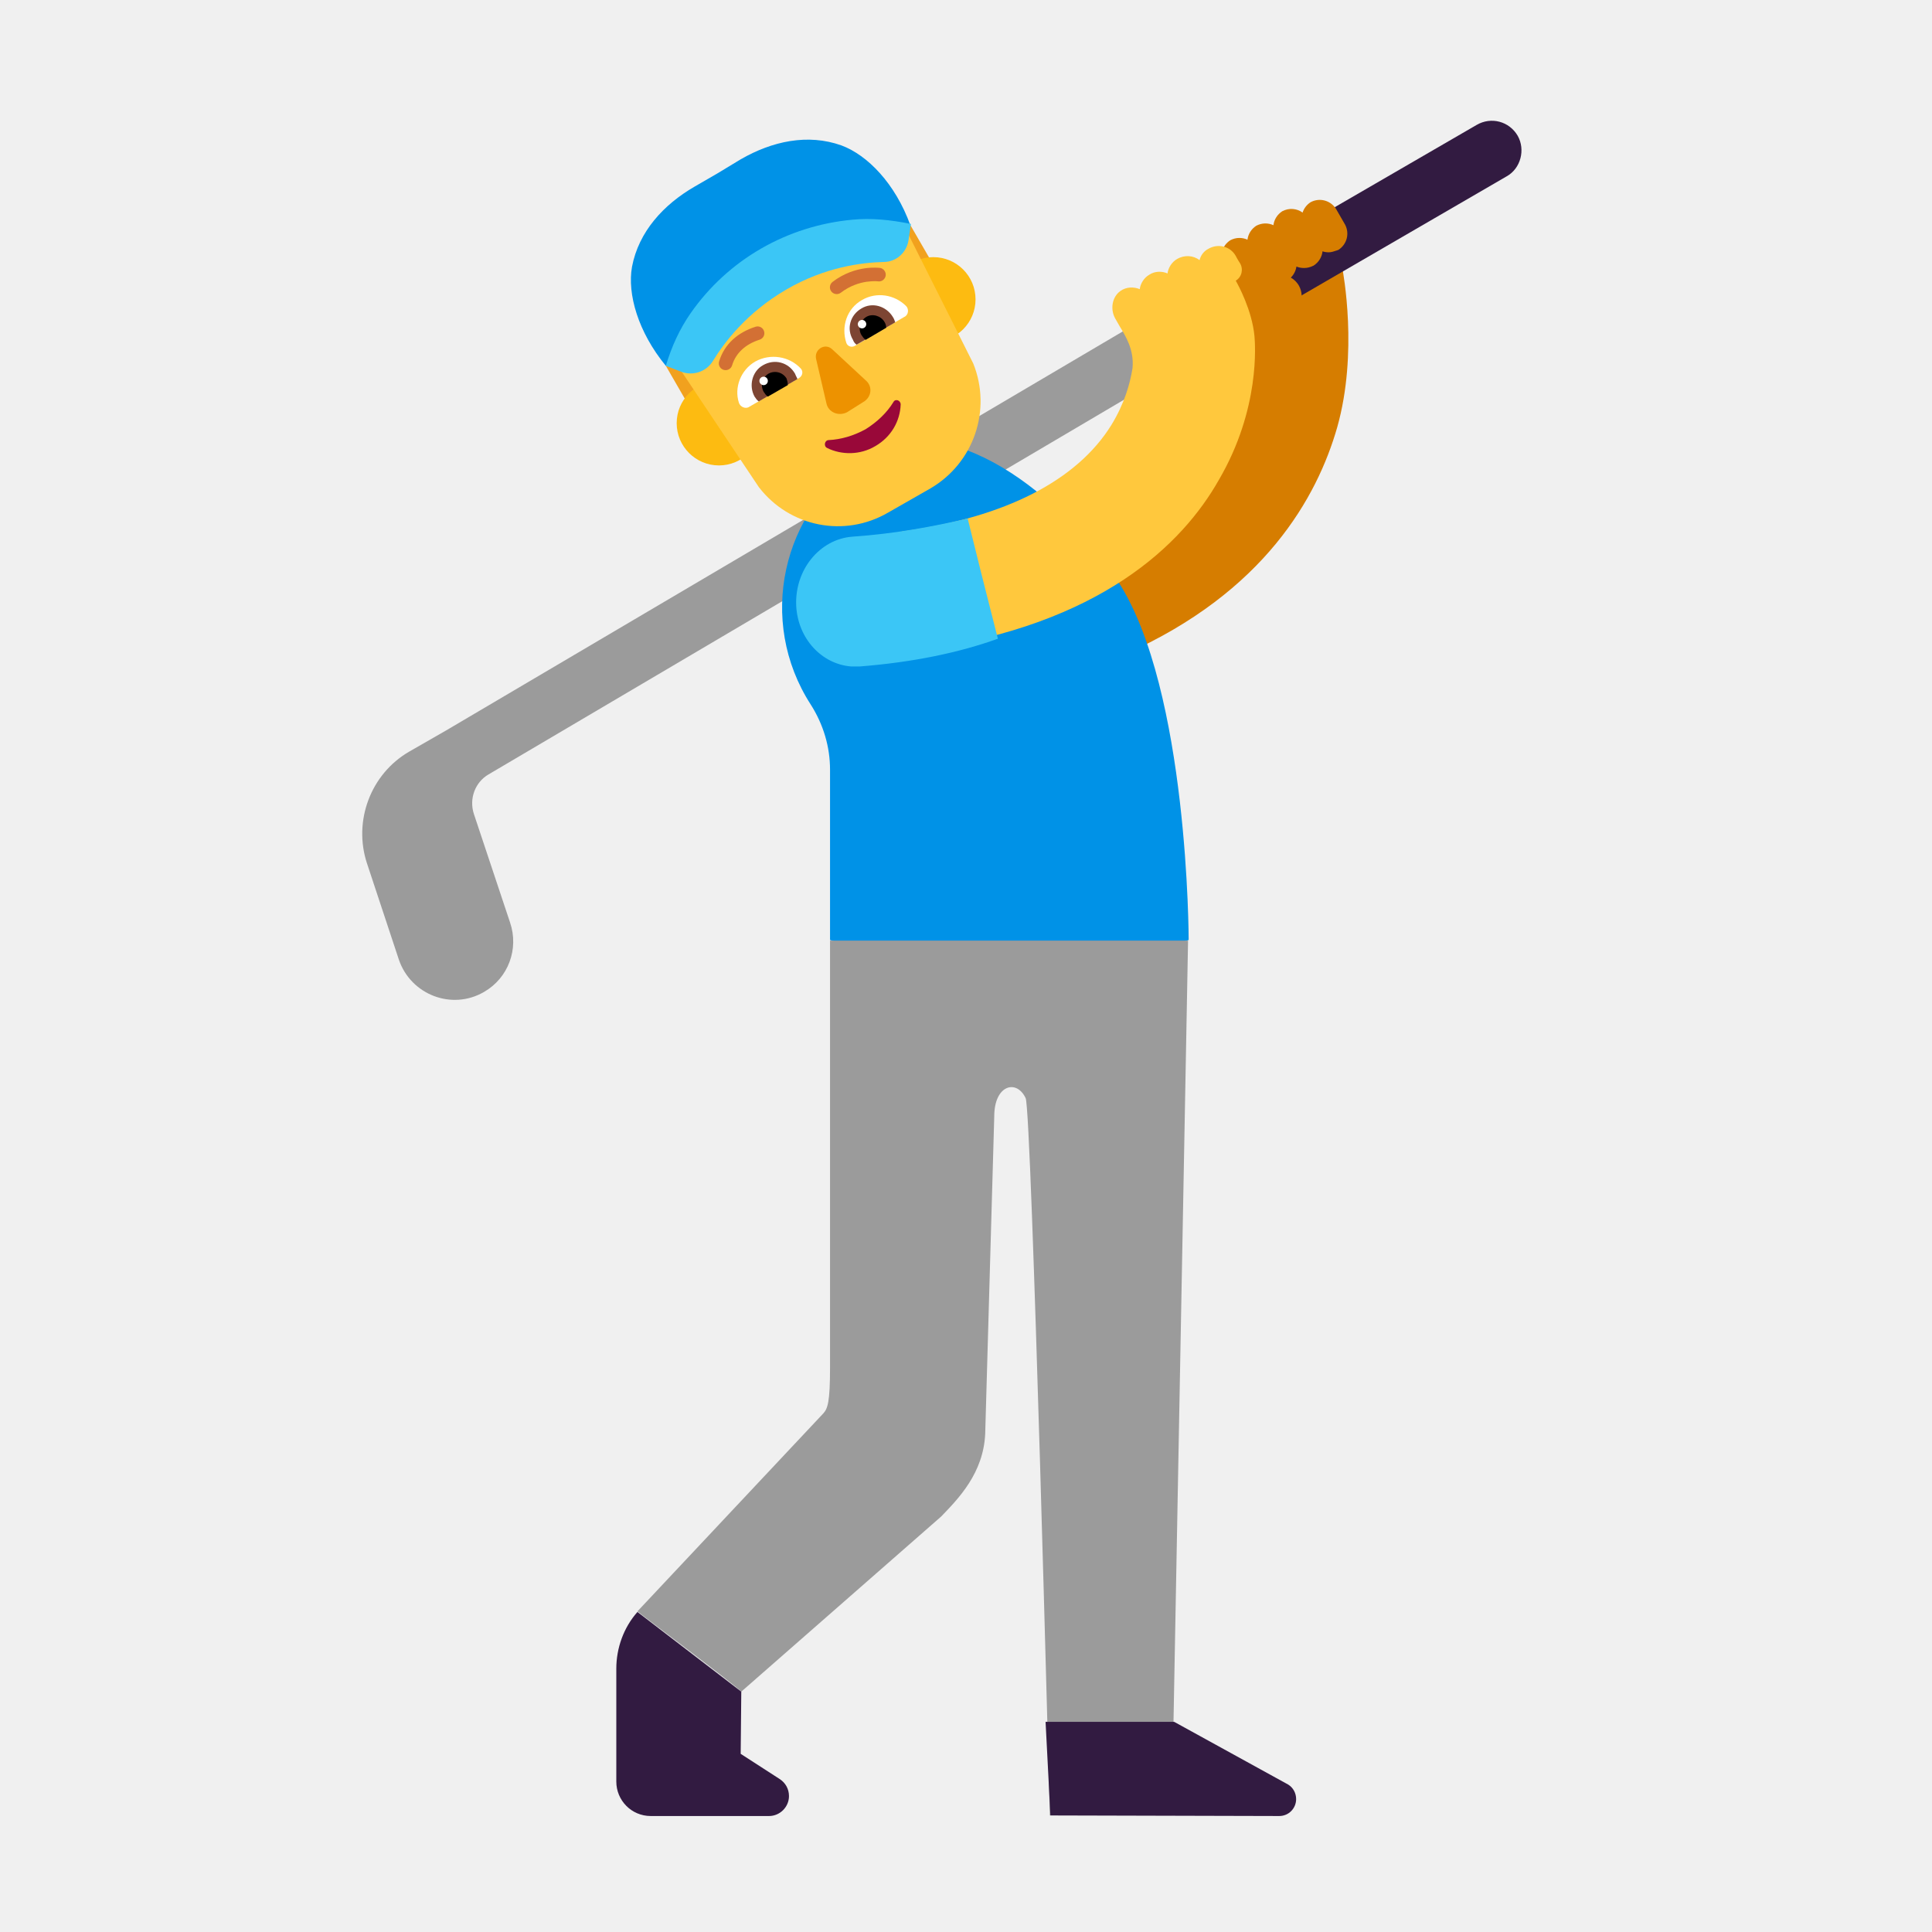
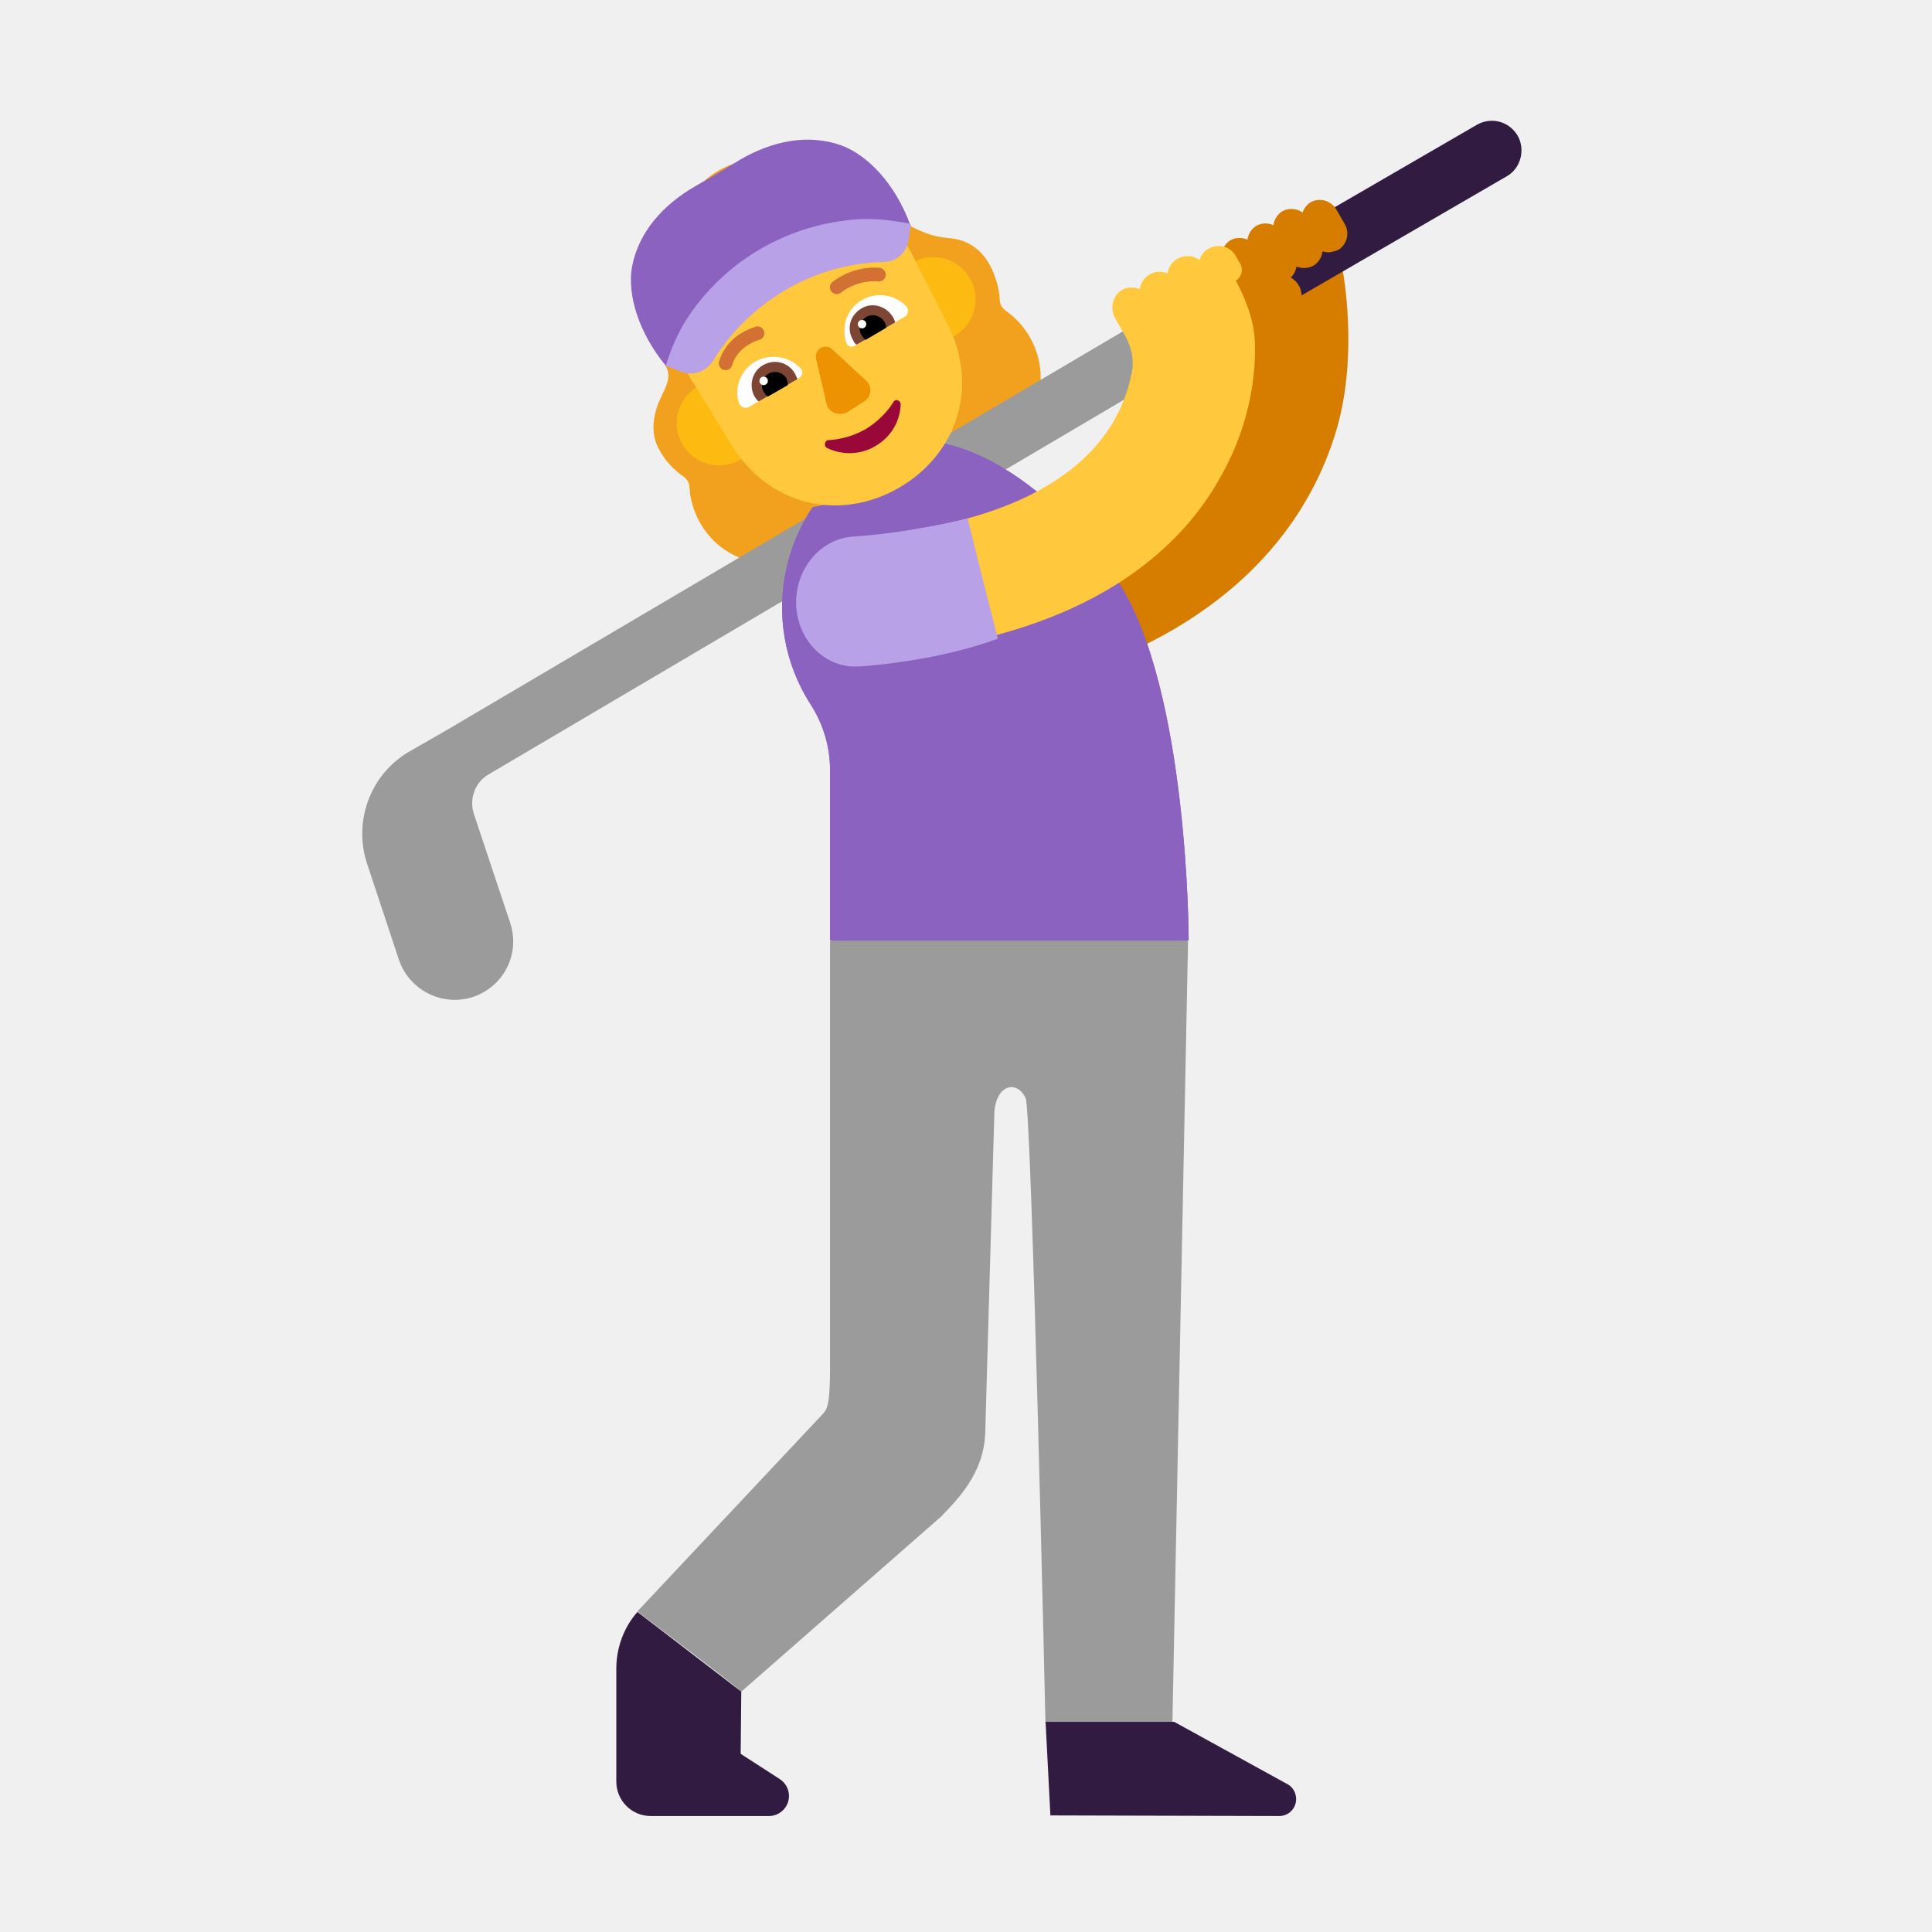
<svg xmlns="http://www.w3.org/2000/svg" width="32" height="32" viewBox="0 0 32 32" fill="none">
+   <path d="M13.39 2.76C13.32 2.8 13.24 2.81 13.17 2.77C12.78 2.59 12.32 2.59 11.91 2.82C11.51 3.05 11.26 3.44 11.22 3.87C11.21 3.94 11.17 4.01 11.1 4.05C10.44 4.42 10.66 4.78 11.03 5.45C11.03 5.45 11.03 6.06 11.03 6.07C11.16 6.3 10.94 6.52 10.87 6.78C10.82 6.94 10.78 7.21 10.92 7.45C11.02 7.64 11.17 7.79 11.33 7.9C11.38 7.94 11.42 8 11.42 8.07C11.43 8.27 11.49 8.47 11.59 8.65C11.95 9.3 12.77 9.53 13.42 9.17C13.42 9.17 13.9 8.9 13.99 8.85C14.19 8.74 14.29 8.64 14.19 8.48C14.11 8.33 13.88 7.89 13.88 7.89L15.34 7.09L15.67 7.66C15.67 7.66 15.78 7.85 16.02 7.72C16.15 7.65 16.55 7.42 16.55 7.42C17.2 7.06 17.43 6.24 17.06 5.59C16.96 5.41 16.82 5.26 16.65 5.14C16.6 5.1 16.56 5.04 16.56 4.97C16.55 4.77 16.49 4.57 16.39 4.38C16.25 4.13 16.03 3.98 15.77 3.95C15.58 3.93 15.41 3.92 15.05 3.73L13.39 2.76ZM14.87 8.1C13.91 8.64 12.74 8.39 12.13 7.4L11.5 6.38L11.44 6.27C11.25 5.92 11.37 5.67 11.44 5.58C11.45 5.57 11.46 5.56 11.47 5.54C11.61 5.35 11.68 5.1 11.65 4.85L11.63 4.78C11.62 4.69 11.71 4.63 11.79 4.66C12.26 4.9 12.82 4.88 13.28 4.62L14.44 3.97C14.51 3.93 14.86 3.78 15.14 4.26L15.7 5.39C16.23 6.43 15.83 7.56 14.87 8.1Z" fill="#F1A11E" />
  <path d="M18.228 10.929C17.848 10.929 17.488 10.709 17.318 10.339C17.098 9.839 17.328 9.249 17.828 9.029C19.088 8.469 19.898 7.659 20.218 6.619C20.468 5.819 20.338 5.159 20.338 5.149V5.159L22.228 4.409C22.248 4.519 22.498 5.839 22.148 7.079C21.818 8.229 20.948 9.809 18.628 10.839C18.488 10.909 18.358 10.929 18.228 10.929Z" fill="#D67D00" />
  <path d="M20 4.662L7.388 12.099L6.778 12.449C6.138 12.819 5.848 13.599 6.078 14.299L6.608 15.899C6.808 16.479 7.488 16.739 8.018 16.429C8.418 16.199 8.598 15.719 8.448 15.279L7.848 13.479C7.768 13.229 7.868 12.959 8.088 12.829L20 5.805V4.662Z" fill="#9B9B9B" />
  <path d="M25.138 2.249C24.998 2.009 24.698 1.929 24.458 2.069L20.008 4.649L20.428 5.549L24.958 2.919C25.188 2.789 25.268 2.479 25.138 2.249Z" fill="#321B41" />
-   <path d="M19.688 15.569L16.718 16.569L13.748 15.569V12.749C13.748 12.369 13.638 11.999 13.428 11.669C12.538 10.289 12.938 8.449 14.318 7.559C15.698 6.669 17.628 8.249 18.518 9.629C19.688 11.429 19.688 15.569 19.688 15.569Z" fill="#0092E7" />
+   <path d="M19.688 15.569L16.718 16.569L13.748 15.569V12.749C13.748 12.369 13.638 11.999 13.428 11.669C12.538 10.289 12.938 8.449 14.318 7.559C15.698 6.669 17.628 8.249 18.518 9.629C19.688 11.429 19.688 15.569 19.688 15.569Z" fill="#8B62BF" />
  <path d="M22.008 4.179C21.972 4.179 21.937 4.174 21.905 4.163C21.895 4.257 21.843 4.344 21.758 4.399C21.698 4.429 21.648 4.439 21.598 4.439C21.554 4.439 21.512 4.431 21.473 4.415C21.463 4.483 21.431 4.548 21.38 4.598C21.437 4.63 21.486 4.678 21.518 4.739C21.608 4.909 21.548 5.129 21.378 5.219L20.938 5.459C20.878 5.479 20.818 5.499 20.768 5.499C20.648 5.499 20.518 5.429 20.458 5.319C20.376 5.163 20.419 4.965 20.558 4.864C20.525 4.84 20.498 4.808 20.478 4.769L20.268 4.399C20.188 4.249 20.238 4.069 20.378 3.979C20.471 3.93 20.575 3.93 20.662 3.97C20.673 3.878 20.725 3.793 20.808 3.739C20.901 3.69 21.005 3.69 21.092 3.73C21.103 3.638 21.155 3.553 21.238 3.499C21.351 3.439 21.48 3.452 21.575 3.521C21.597 3.452 21.643 3.391 21.708 3.349C21.858 3.269 22.038 3.319 22.128 3.459L22.278 3.719C22.358 3.869 22.308 4.049 22.168 4.139L22.143 4.148C22.094 4.164 22.051 4.179 22.008 4.179Z" fill="#D67D00" />
-   <path d="M13.748 15.569V22.649C13.748 23.229 13.708 23.329 13.638 23.409L10.558 26.689C10.598 26.729 12.138 27.879 12.278 28.019L15.588 25.119C15.878 24.819 16.288 24.399 16.318 23.749L16.468 18.489C16.468 17.969 16.838 17.869 16.988 18.189C17.088 18.399 17.388 30.069 17.388 30.069H19.408L19.678 15.579H13.748V15.569Z" fill="#9B9B9B" />
+   <path d="M19.688 15.569L16.718 16.569L13.748 15.569V12.749C13.748 12.369 13.638 11.999 13.428 11.669C12.538 10.289 12.938 8.449 14.318 7.559C15.698 6.669 17.628 8.249 18.518 9.629C19.688 11.429 19.688 15.569 19.688 15.569Z" fill="#8B62BF" />
+   <path d="M13.748 15.569V22.649C13.748 23.229 13.708 23.329 13.638 23.409L10.558 26.689C10.598 26.729 12.138 27.879 12.278 28.019L15.588 25.119C15.878 24.819 16.288 24.399 16.318 23.749L16.468 18.489C16.468 17.969 16.838 17.869 16.988 18.189C17.088 18.399 17.316 28.535 17.316 28.535L19.408 29.069L19.678 15.579H13.748V15.569Z" fill="#9B9B9B" />
  <path d="M12.268 29.049L12.278 28.019L10.558 26.699C10.328 26.959 10.208 27.299 10.208 27.639V29.509C10.208 29.819 10.458 30.079 10.778 30.079H12.738C12.918 30.079 13.068 29.929 13.068 29.749C13.068 29.629 13.008 29.529 12.918 29.469L12.268 29.049Z" fill="#321B41" />
  <path d="M17.318 28.519H19.448L21.338 29.559C21.418 29.609 21.468 29.699 21.468 29.799C21.468 29.949 21.348 30.079 21.188 30.079L17.398 30.069L17.318 28.519Z" fill="#321B41" />
  <path d="M20.778 5.569C20.738 5.139 20.508 4.719 20.468 4.649C20.568 4.589 20.598 4.459 20.538 4.359C20.498 4.299 20.468 4.239 20.468 4.239C20.378 4.079 20.178 4.029 20.018 4.119C19.938 4.159 19.888 4.229 19.868 4.309C19.768 4.229 19.618 4.219 19.498 4.289C19.408 4.339 19.348 4.439 19.338 4.529C19.248 4.489 19.128 4.489 19.038 4.549C18.948 4.599 18.888 4.699 18.878 4.789C18.778 4.749 18.658 4.749 18.558 4.819C18.418 4.919 18.388 5.119 18.468 5.269L18.548 5.409C18.638 5.559 18.788 5.789 18.758 6.099C18.718 6.349 18.628 6.679 18.408 7.039C17.838 7.959 16.648 8.569 14.968 8.799C14.438 8.889 14.068 9.389 14.138 9.929C14.208 10.429 14.628 10.779 15.118 10.779C15.168 10.779 15.208 10.779 15.258 10.769C18.238 10.349 19.588 9.009 20.188 7.949C20.878 6.769 20.788 5.689 20.778 5.569Z" fill="#FFC83D" />
-   <path d="M16.028 8.589C15.458 8.719 14.838 8.839 14.118 8.889C13.578 8.929 13.158 9.439 13.188 10.039C13.218 10.579 13.608 10.999 14.098 11.039C14.148 11.039 14.188 11.039 14.238 11.039C15.128 10.969 15.888 10.809 16.528 10.579C16.338 9.839 16.148 9.079 16.028 8.589Z" fill="#3BC6F6" />
-   <path fill-rule="evenodd" clip-rule="evenodd" d="M14.207 4.219L15.073 3.719L15.868 5.096L15.002 5.596L14.207 4.219ZM11.027 6.057L11.893 5.557L12.688 6.934L11.822 7.434L11.027 6.057Z" fill="#F1A11E" />
+   <path d="M16.028 8.589C15.458 8.719 14.838 8.839 14.118 8.889C13.578 8.929 13.158 9.439 13.188 10.039C13.218 10.579 13.608 10.999 14.098 11.039C14.148 11.039 14.188 11.039 14.238 11.039C15.128 10.969 15.888 10.809 16.528 10.579C16.338 9.839 16.148 9.079 16.028 8.589Z" fill="#B8A1E6" />
+   <path d="M14.205 4.218L15.071 3.718L15.581 4.601L15.708 4.569L16.288 5.599C16.488 5.929 16.438 6.359 16.188 6.649L15.638 7.279L14.278 4.919C14.375 4.895 14.472 4.871 14.569 4.847L14.205 4.218Z" fill="#F1A11E" />
+   <path d="M11.026 6.056L11.892 5.556L12.263 6.2C12.333 6.126 12.401 6.053 12.468 5.979L13.818 8.329L12.998 8.489C12.618 8.559 12.228 8.379 12.028 8.049L11.438 7.019C11.47 6.99 11.501 6.961 11.531 6.932L11.026 6.056Z" fill="#F1A11E" />
  <path d="M16.158 4.959C16.158 5.345 15.845 5.659 15.458 5.659C15.072 5.659 14.758 5.345 14.758 4.959C14.758 4.572 15.072 4.259 15.458 4.259C15.845 4.259 16.158 4.572 16.158 4.959Z" fill="#FDBB11" />
  <path d="M12.608 7.009C12.608 7.395 12.295 7.709 11.908 7.709C11.522 7.709 11.208 7.395 11.208 7.009C11.208 6.622 11.522 6.309 11.908 6.309C12.295 6.309 12.608 6.622 12.608 7.009Z" fill="#FDBB11" />
-   <path d="M12.54 3L11.73 3.47C10.81 4 10.57 5.16 11.22 6.05L12.57 8.07C13.08 8.73 13.99 8.91 14.71 8.49L15.06 8.29L15.41 8.09C16.13 7.67 16.43 6.79 16.12 6.02L15.03 3.85C14.63 2.87 13.46 2.47 12.54 3Z" fill="#FFC83D" />
-   <path d="M13.938 2.409C13.378 2.209 12.788 2.339 12.268 2.639L11.888 2.869L11.508 3.089C10.988 3.389 10.578 3.839 10.468 4.419C10.388 4.869 10.568 5.499 11.028 6.059L11.048 6.039C11.058 6.019 11.058 5.999 11.068 5.989C11.308 5.529 11.668 5.119 12.068 4.789C12.278 4.619 12.498 4.459 12.728 4.319C12.958 4.199 13.198 4.089 13.448 3.989C13.938 3.809 14.468 3.699 14.988 3.729C15.008 3.729 15.028 3.729 15.048 3.739L15.078 3.729C14.828 3.039 14.368 2.569 13.938 2.409Z" fill="#0092E7" />
-   <path d="M11.438 5.189C11.258 5.449 11.128 5.729 11.028 6.059L11.288 6.159C11.478 6.229 11.698 6.159 11.808 5.979C11.998 5.669 12.368 5.179 13.018 4.799C13.668 4.419 14.278 4.349 14.638 4.339C14.848 4.339 15.018 4.179 15.048 3.979L15.088 3.709C14.738 3.639 14.428 3.609 14.118 3.639C13.038 3.739 12.058 4.299 11.438 5.189Z" fill="#3BC6F6" />
+   <path d="M12 4.06C11.22 4.49 10.95 5.48 11.41 6.22L12.13 7.39C12.75 8.39 13.92 8.63 14.87 8.09C15.83 7.55 16.23 6.43 15.7 5.38L15.08 4.16C14.69 3.38 13.71 3.1 12.93 3.53L12 4.06Z" fill="#FFC83D" />
+   <path d="M13.938 2.409C13.378 2.209 12.788 2.339 12.268 2.639L11.888 2.869L11.508 3.089C10.988 3.389 10.578 3.839 10.468 4.419C10.388 4.869 10.568 5.499 11.028 6.059L11.048 6.039C11.058 6.019 11.058 5.999 11.068 5.989C11.308 5.529 11.668 5.119 12.068 4.789C12.278 4.619 12.498 4.459 12.728 4.319C12.958 4.199 13.198 4.089 13.448 3.989C13.938 3.809 14.468 3.699 14.988 3.729C15.008 3.729 15.028 3.729 15.048 3.739L15.078 3.729C14.828 3.039 14.368 2.569 13.938 2.409Z" fill="#8B62BF" />
+   <path d="M11.438 5.189C11.258 5.449 11.128 5.729 11.028 6.059L11.288 6.159C11.478 6.229 11.698 6.159 11.808 5.979C11.998 5.669 12.368 5.179 13.018 4.799C13.668 4.419 14.278 4.349 14.638 4.339C14.848 4.339 15.018 4.179 15.048 3.979L15.088 3.709C14.738 3.639 14.428 3.609 14.118 3.639C13.038 3.739 12.058 4.299 11.438 5.189Z" fill="#B8A1E6" />
  <path d="M14.338 7.109C14.138 7.219 13.928 7.279 13.728 7.289C13.658 7.289 13.638 7.389 13.698 7.419C13.938 7.539 14.248 7.539 14.498 7.389C14.758 7.239 14.908 6.979 14.918 6.699C14.918 6.629 14.828 6.599 14.798 6.659C14.688 6.839 14.528 6.989 14.338 7.109Z" fill="#990839" />
  <path d="M13.518 5.949L13.688 6.679C13.718 6.829 13.888 6.899 14.028 6.829L14.298 6.659C14.438 6.579 14.458 6.399 14.338 6.299L13.788 5.789C13.668 5.669 13.478 5.789 13.518 5.949Z" fill="#ED9200" />
  <path d="M15.008 5.069C14.818 4.879 14.518 4.829 14.278 4.969C14.028 5.109 13.928 5.409 14.018 5.679C14.038 5.739 14.108 5.759 14.158 5.729L14.978 5.249C15.048 5.219 15.058 5.119 15.008 5.069Z" fill="white" />
  <path d="M12.238 6.669C12.158 6.419 12.268 6.129 12.508 5.989C12.758 5.849 13.078 5.899 13.268 6.109C13.308 6.159 13.288 6.229 13.238 6.259L12.408 6.739C12.348 6.779 12.258 6.739 12.238 6.669Z" fill="white" />
  <path d="M14.788 5.249C14.678 5.069 14.448 4.999 14.268 5.109C14.078 5.219 14.018 5.449 14.128 5.629C14.138 5.659 14.158 5.689 14.188 5.709L14.828 5.339C14.818 5.309 14.808 5.279 14.788 5.249Z" fill="#7D4533" />
  <path d="M12.498 6.569C12.398 6.389 12.458 6.149 12.638 6.049C12.828 5.939 13.058 5.999 13.168 6.189C13.173 6.204 13.181 6.219 13.188 6.234C13.196 6.249 13.203 6.264 13.208 6.279L12.568 6.649C12.538 6.629 12.518 6.599 12.498 6.569Z" fill="#7D4533" />
  <path d="M14.348 5.249C14.248 5.309 14.208 5.449 14.268 5.549C14.288 5.579 14.308 5.609 14.338 5.629L14.678 5.429C14.678 5.399 14.668 5.359 14.648 5.329C14.588 5.229 14.448 5.189 14.348 5.249Z" fill="black" />
  <path d="M12.728 6.189C12.838 6.129 12.968 6.169 13.028 6.269C13.038 6.299 13.048 6.329 13.048 6.379L12.718 6.569C12.688 6.549 12.668 6.519 12.648 6.489C12.588 6.379 12.628 6.249 12.728 6.189Z" fill="black" />
  <path d="M14.348 5.369C14.348 5.407 14.317 5.439 14.278 5.439C14.24 5.439 14.208 5.407 14.208 5.369C14.208 5.33 14.24 5.299 14.278 5.299C14.317 5.299 14.348 5.33 14.348 5.369Z" fill="white" />
  <path d="M12.718 6.309C12.718 6.347 12.687 6.379 12.648 6.379C12.61 6.379 12.578 6.347 12.578 6.309C12.578 6.27 12.61 6.239 12.648 6.239C12.687 6.239 12.718 6.27 12.718 6.309Z" fill="white" />
  <path d="M14.574 4.437C14.635 4.446 14.678 4.503 14.67 4.564C14.661 4.626 14.604 4.669 14.543 4.66L14.542 4.66L14.533 4.659C14.525 4.659 14.512 4.658 14.495 4.657C14.461 4.657 14.412 4.659 14.352 4.667C14.234 4.685 14.078 4.732 13.927 4.848C13.877 4.886 13.807 4.876 13.769 4.827C13.731 4.778 13.741 4.707 13.79 4.669C13.978 4.525 14.172 4.467 14.319 4.445C14.392 4.434 14.454 4.432 14.498 4.433C14.521 4.433 14.539 4.434 14.551 4.435L14.567 4.437L14.571 4.437L14.574 4.437ZM12.655 5.485C12.674 5.544 12.642 5.607 12.582 5.626C12.35 5.7 12.188 5.845 12.126 6.051C12.108 6.111 12.045 6.144 11.986 6.126C11.926 6.108 11.893 6.046 11.911 5.986C11.999 5.694 12.228 5.503 12.514 5.412C12.573 5.393 12.636 5.425 12.655 5.485Z" fill="#D37034" />
</svg>
